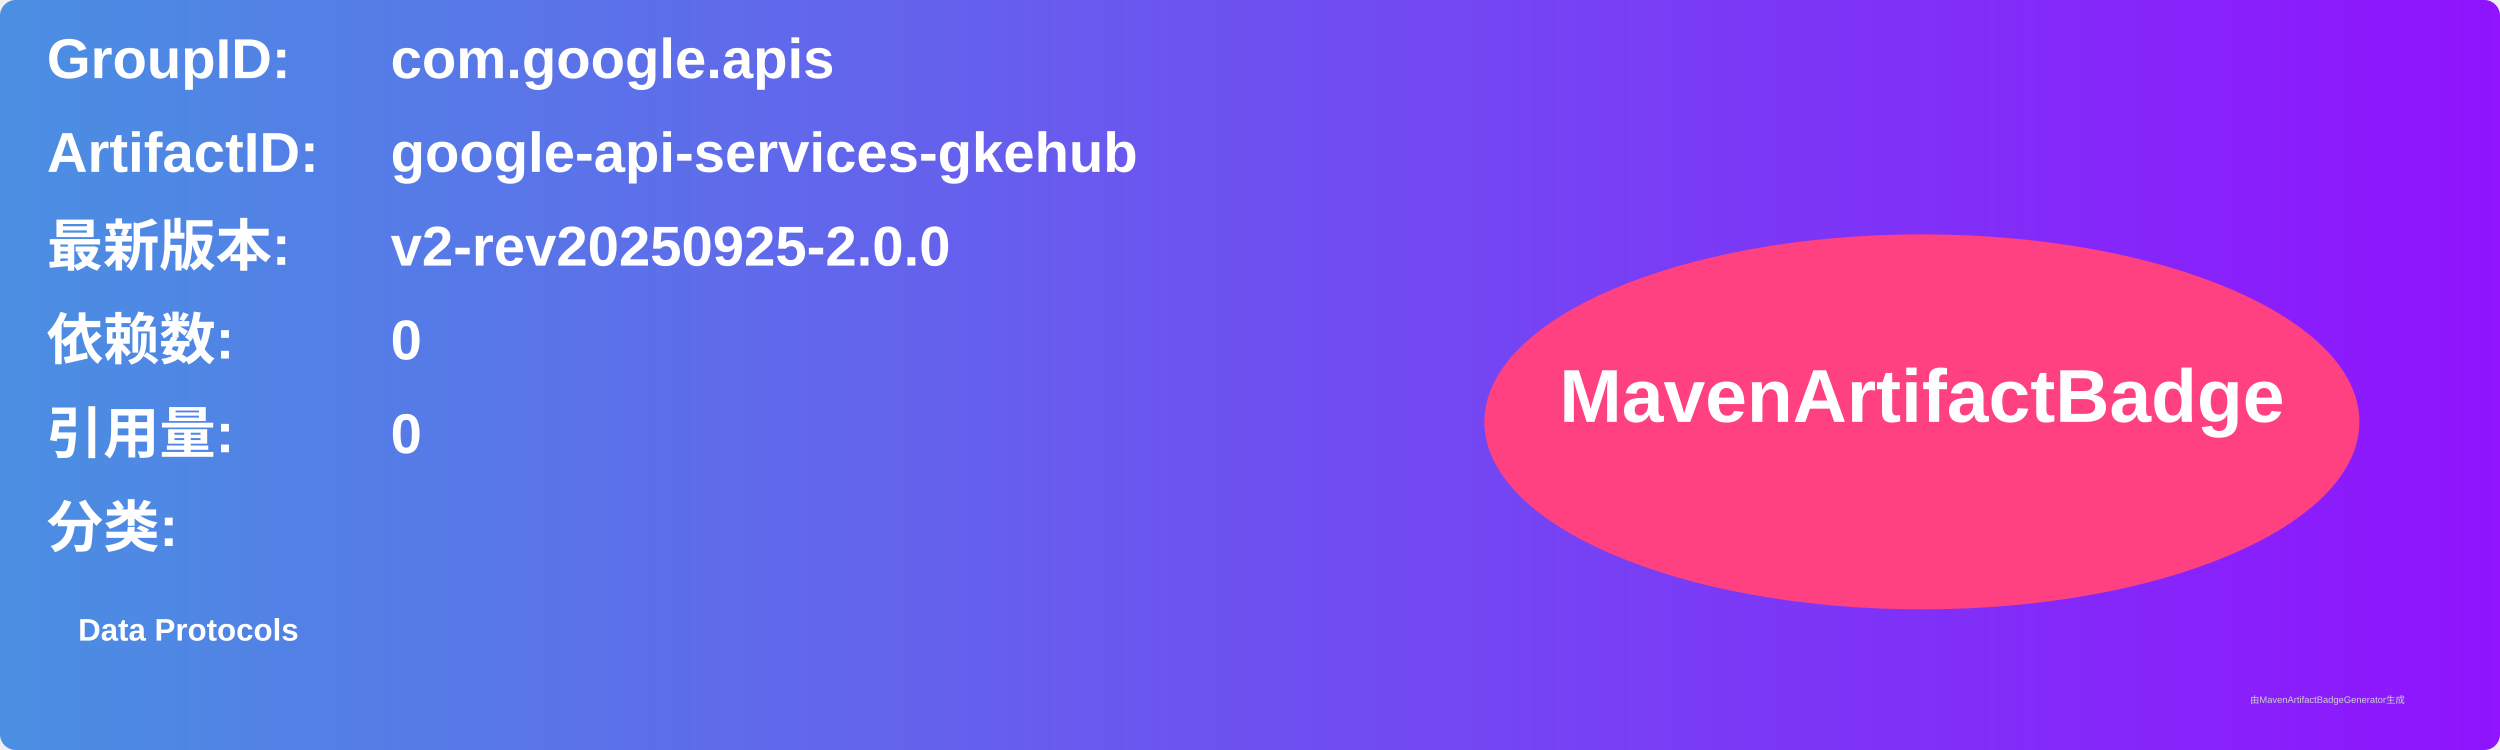
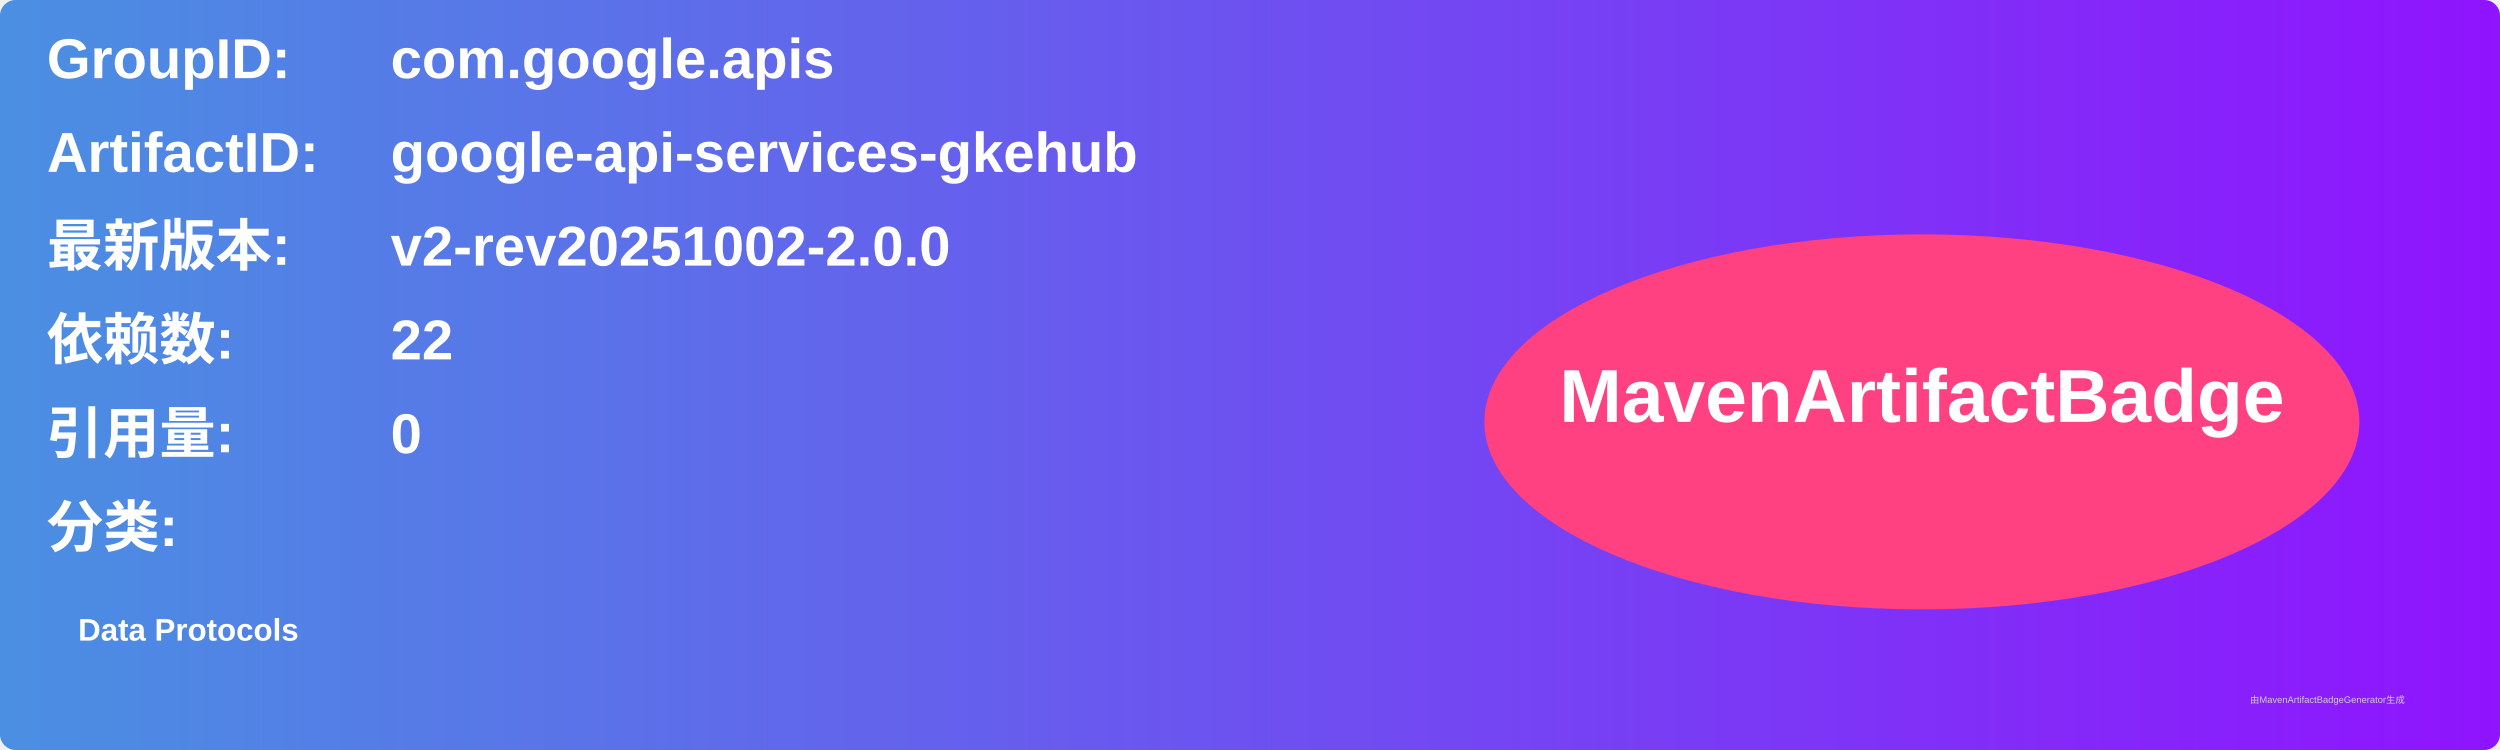
<svg xmlns="http://www.w3.org/2000/svg" width="800" height="240" viewBox="0 0 800 240">
  <linearGradient id="grad" x1="0%" y1="0%" x2="100%" y2="0%">
    <stop offset="0%" stop-color="#4a90e2" />
    <stop offset="100%" stop-color="#9013fe" />
  </linearGradient>
  <rect width="100%" height="100%" rx="5" ry="5" fill="url(#grad)" />
  <g transform="translate(15, 15)">
    <text x="0" y="10" font-family="Arial" font-size="18" fill="white" font-weight="bold" width="260">GroupID:</text>
    <text x="110" y="10" font-family="Arial" font-size="18" fill="white" font-weight="bold" width="460">com.google.apis</text>
    <text x="0" y="40" font-family="Arial" font-size="18" fill="white" font-weight="bold" width="260">ArtifactID:</text>
    <text x="110" y="40" font-family="Arial" font-size="18" fill="white" font-weight="bold" width="460">google-api-services-gkehub</text>
    <text x="0" y="70" font-family="Arial" font-size="18" fill="white" font-weight="bold">最新版本:</text>
    <text x="110" y="70" font-family="Arial" font-size="18" fill="white" font-weight="bold">
-       <tspan font-weight="bold">v2-rev20250925-2.0.0</tspan>
+       <tspan font-weight="bold">v2-rev20251002-2.0.0</tspan>
    </text>
    <text x="0" y="100" font-family="Arial" font-size="18" fill="white" font-weight="bold">依赖数: </text>
    <text x="110" y="100" font-family="Arial" font-size="18" fill="white">
-       <tspan font-weight="bold">0</tspan>
+       <tspan font-weight="bold">22</tspan>
    </text>
    <text x="0" y="130" font-family="Arial" font-size="18" fill="white" font-weight="bold">引用量: </text>
    <text x="110" y="130" font-family="Arial" font-size="18" fill="white">
      <tspan font-weight="bold">0</tspan>
    </text>
    <text x="0" y="160" font-family="Arial" font-size="18" fill="white" font-weight="bold">分类:</text>
    <text x="10" y="190" font-family="Arial" font-size="10" fill="white">
      <tspan font-weight="bold">Data Protocols</tspan>
    </text>
    <ellipse cx="600" cy="120" rx="140" ry="60" fill="#ff4081" />
    <text x="600" y="120" text-anchor="middle" font-family="Arial" font-size="24" fill="white" font-weight="bold">MavenArtifactBadge</text>
  </g>
  <text x="720" y="225" font-family="Arial" font-size="3" fill="#d0d0d0">由MavenArtifactBadgeGenerator生成</text>
</svg>
